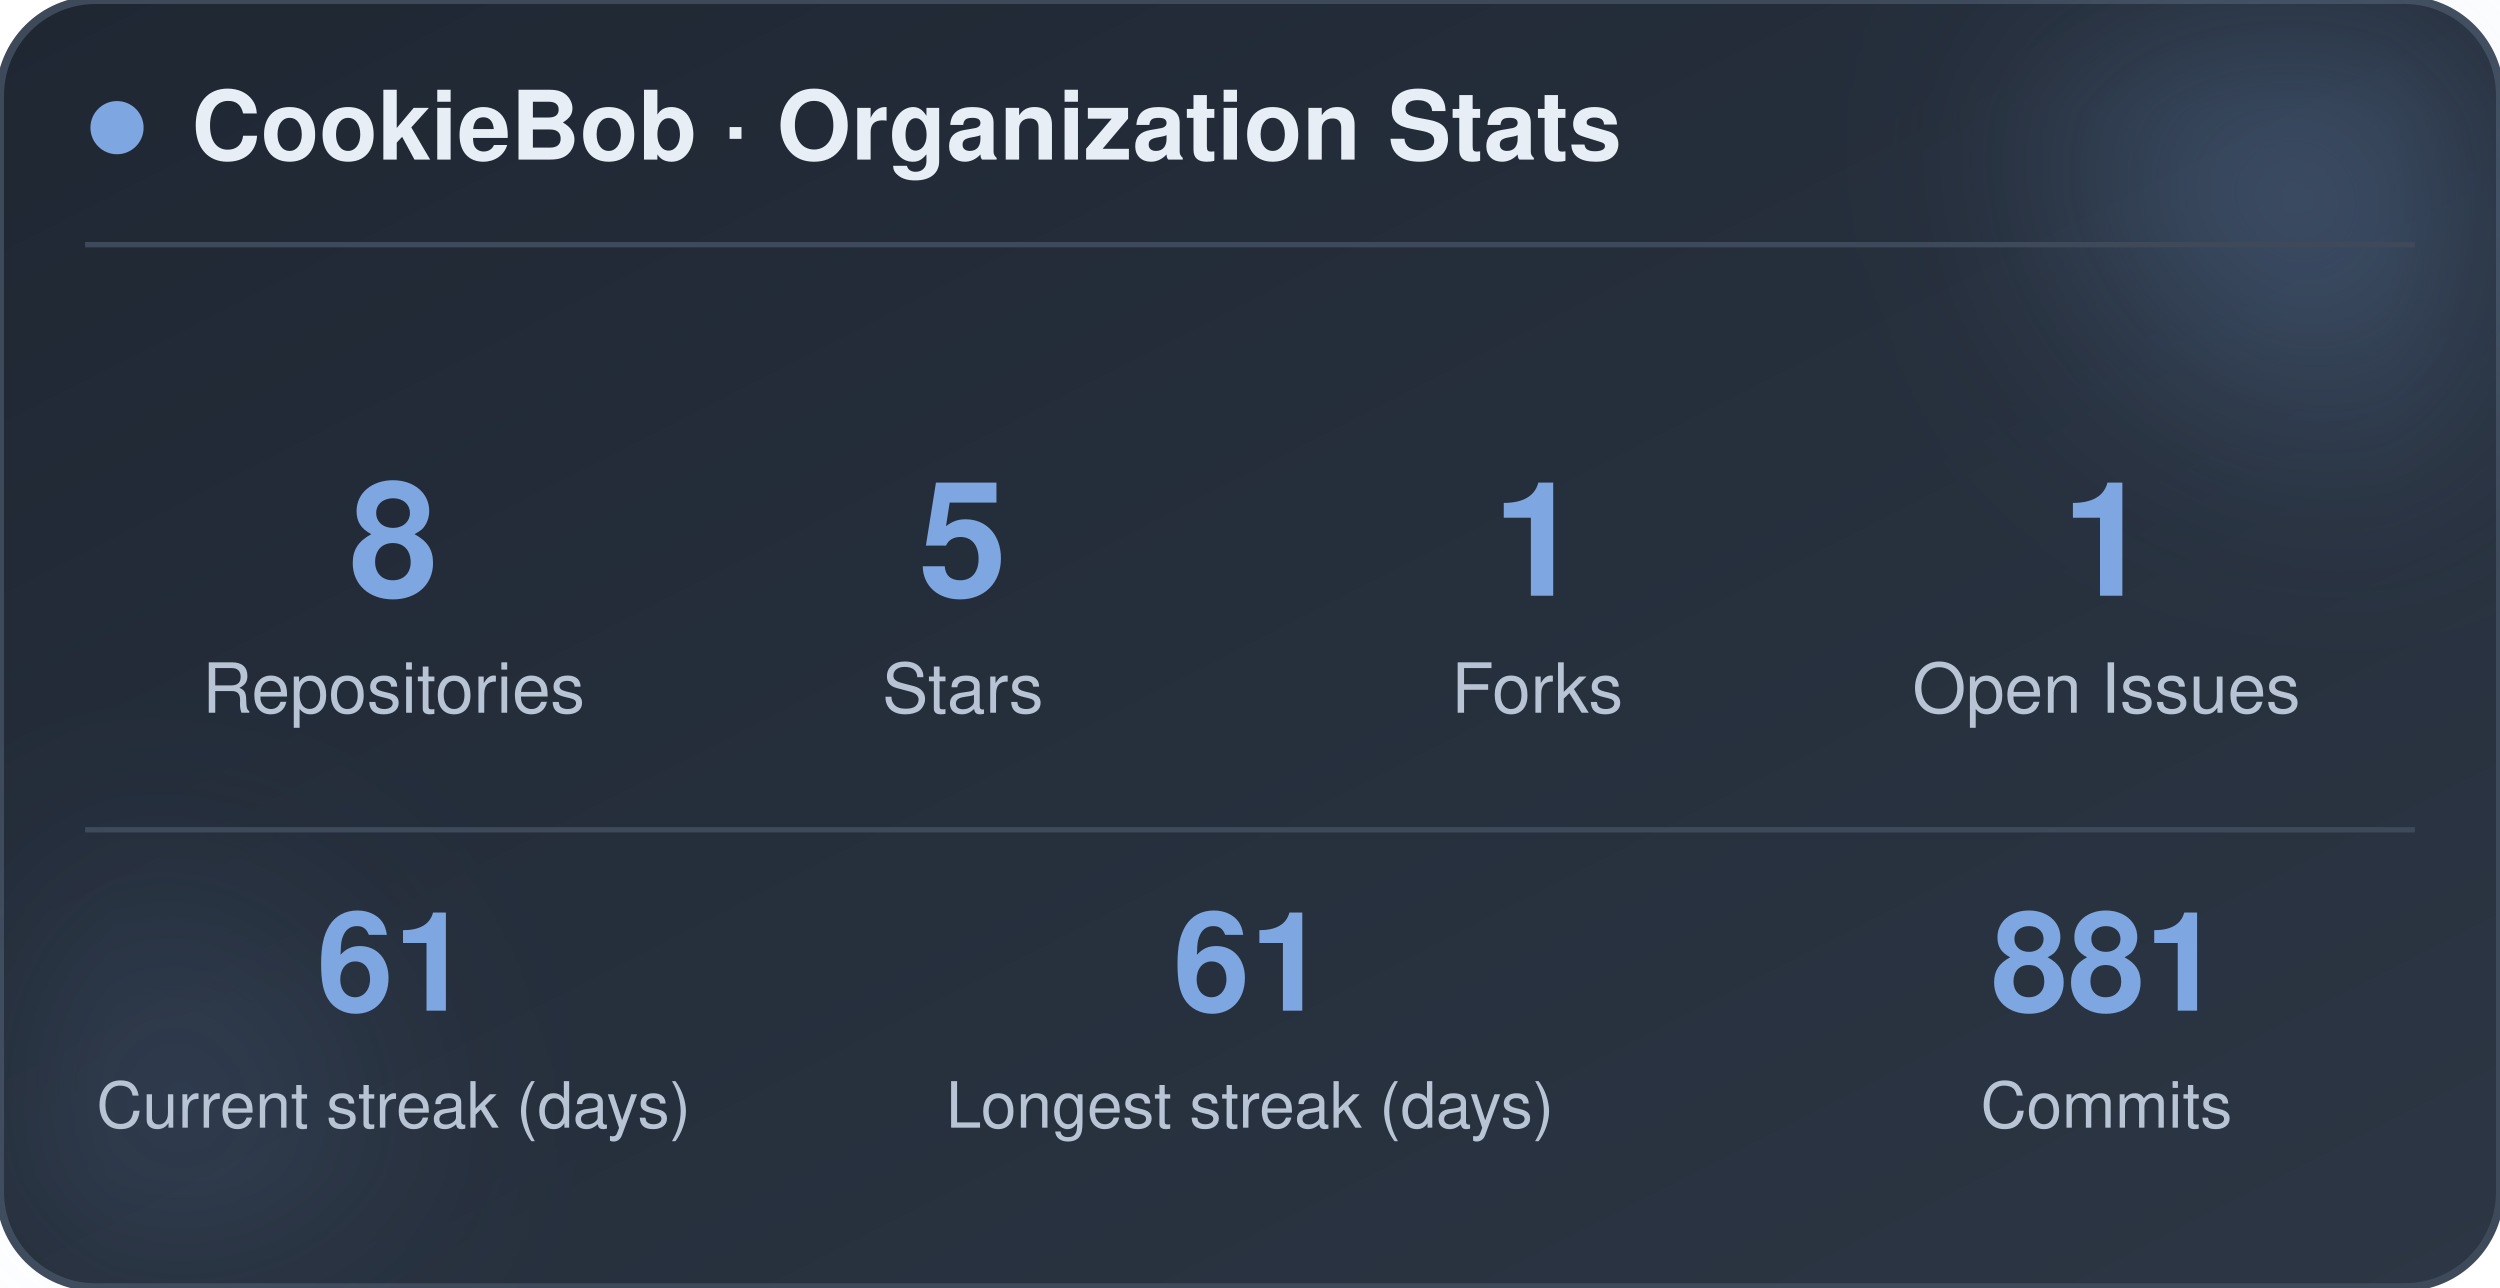
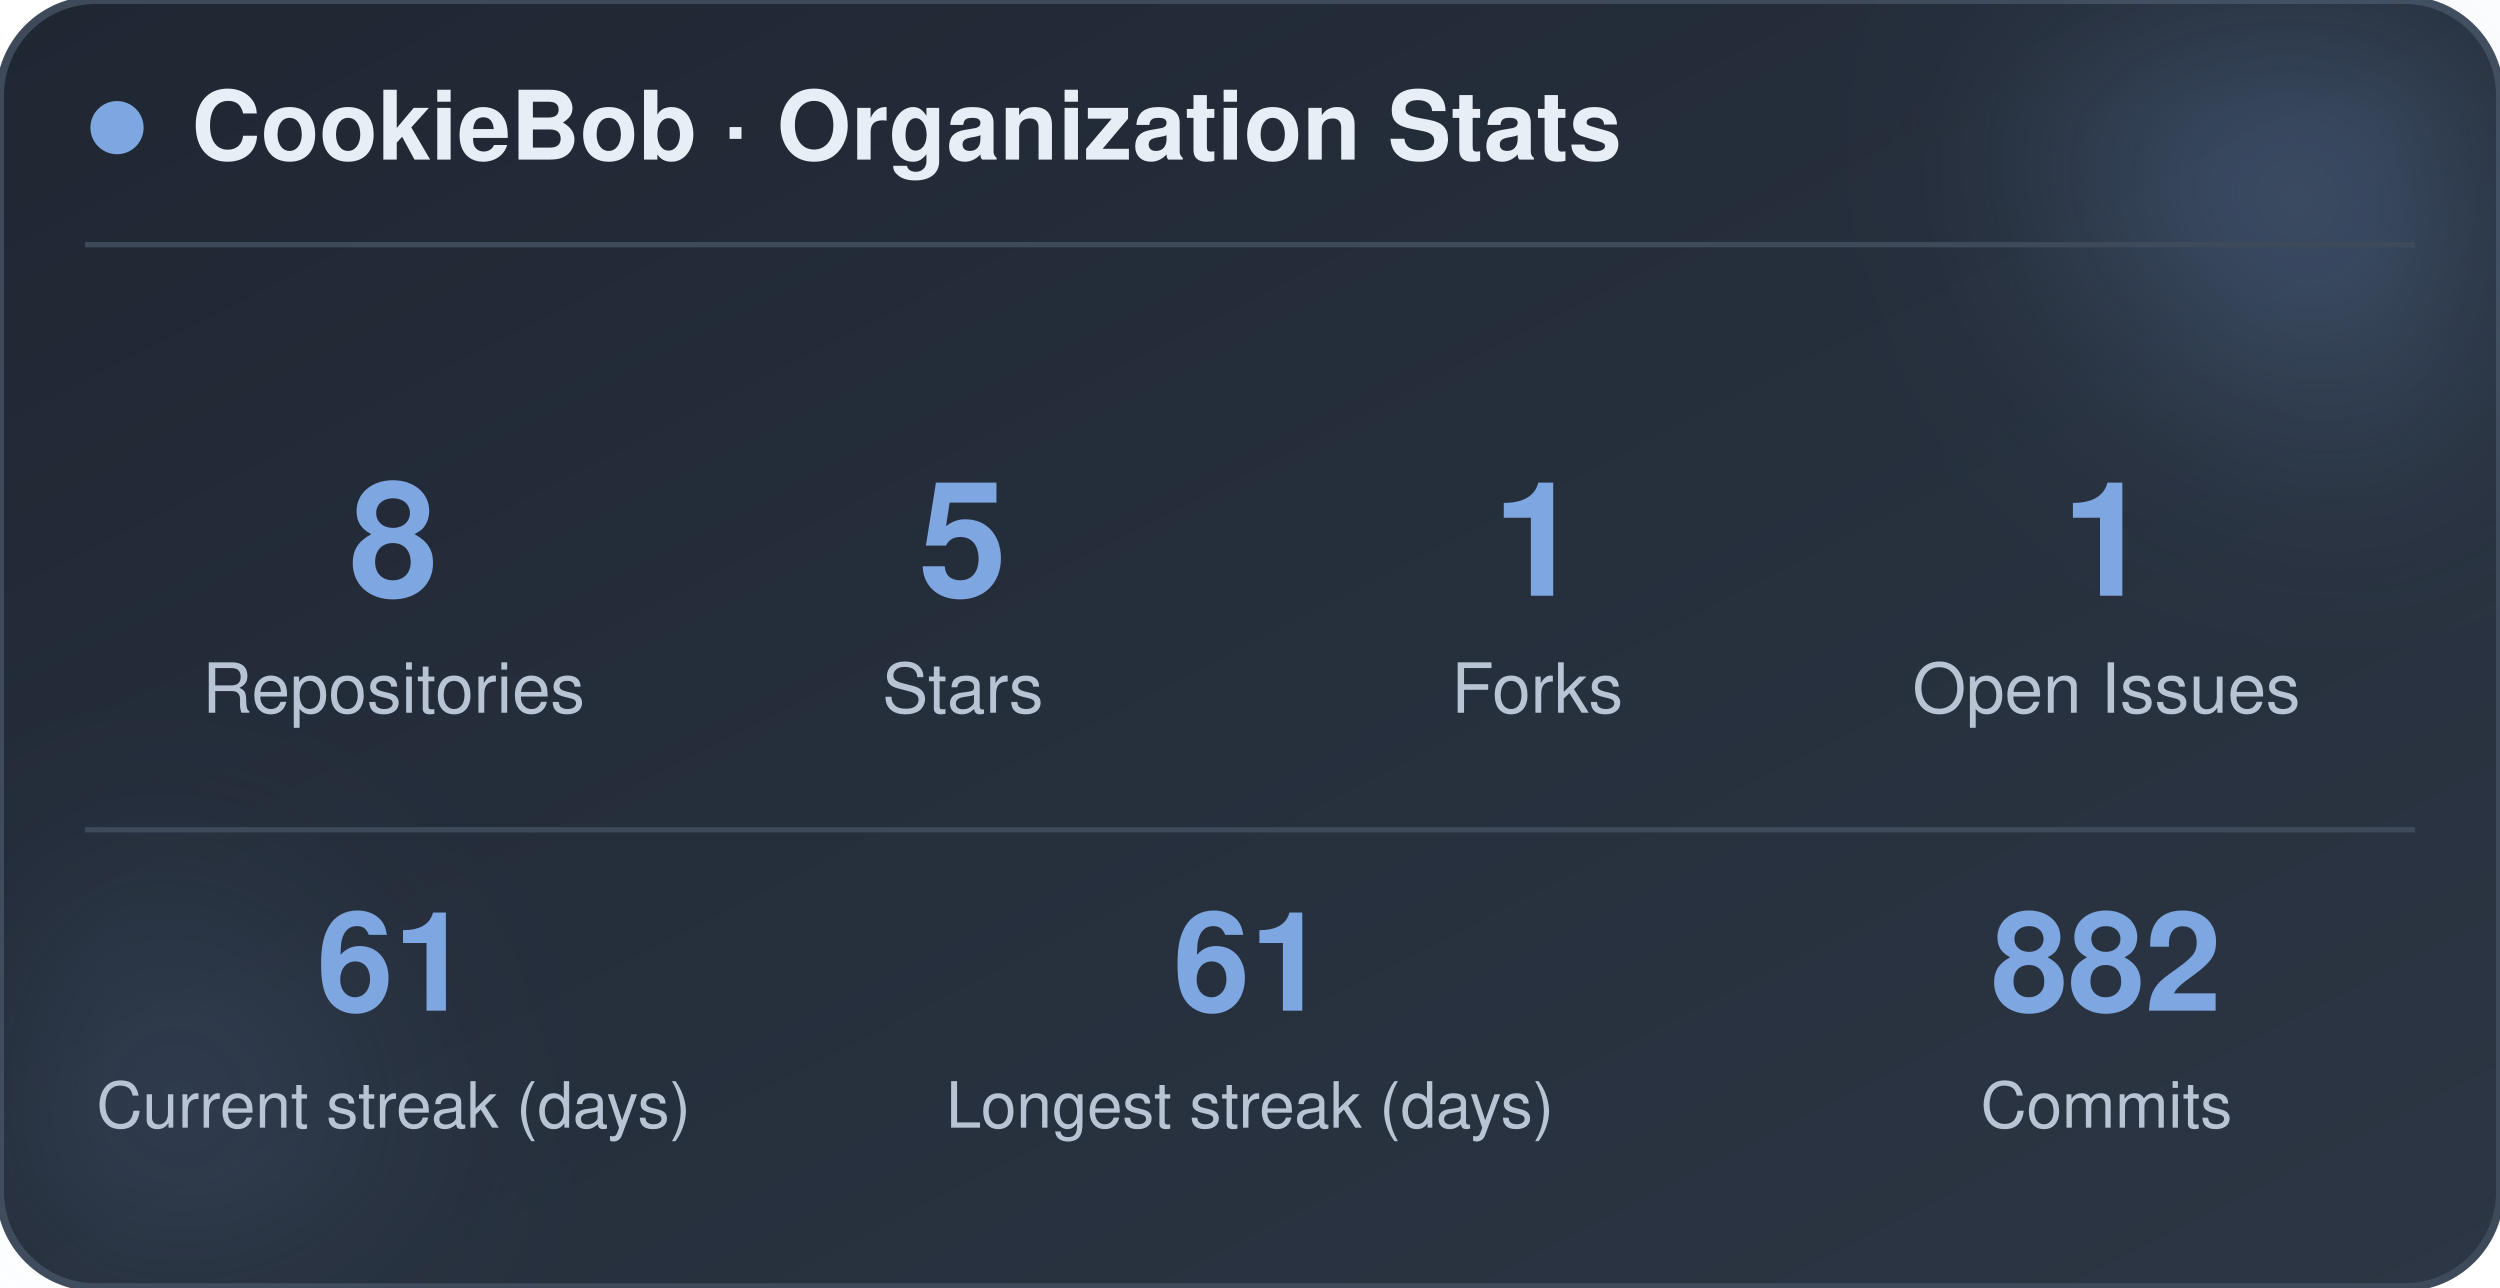
<svg xmlns="http://www.w3.org/2000/svg" width="470" height="242" viewBox="0 0 470 242" role="img" aria-label="CookieBob stats">
  <defs>
    <linearGradient id="bg" x1="0%" y1="0%" x2="100%" y2="100%">
      <stop offset="0%" stop-color="#1f2733" />
      <stop offset="100%" stop-color="#2c3644" />
    </linearGradient>
    <filter id="blur" x="-60%" y="-60%" width="220%" height="220%">
      <feGaussianBlur stdDeviation="22" />
    </filter>
  </defs>
  <rect x="0" y="0" width="470" height="242" rx="18" fill="url(#bg)" stroke="#3e4a5a" stroke-width="1.5" />
  <circle cx="444" cy="24" r="54" fill="#7ea6e0" opacity="0.26" filter="url(#blur)" />
  <circle cx="26" cy="212" r="42" fill="#7ea6e0" opacity="0.14" filter="url(#blur)" />
  <circle cx="22" cy="24" r="5" fill="#7ea6e0" />
  <text x="36" y="30" font-family="-apple-system, BlinkMacSystemFont, 'Segoe UI', Helvetica, Arial, sans-serif" font-size="18" font-weight="700" fill="#e8eef5">CookieBob · Organization Stats</text>
  <line x1="16" y1="46" x2="454" y2="46" stroke="#3e4a5a" stroke-width="1" />
  <text x="74" y="112" text-anchor="middle" font-family="-apple-system, BlinkMacSystemFont, 'Segoe UI', Helvetica, Arial, sans-serif" font-size="30" font-weight="800" fill="#7ea6e0">8</text>
  <text x="74" y="134" text-anchor="middle" font-family="-apple-system, BlinkMacSystemFont, 'Segoe UI', Helvetica, Arial, sans-serif" font-size="13" fill="#b8c4d4">Repositories</text>
  <text x="181" y="112" text-anchor="middle" font-family="-apple-system, BlinkMacSystemFont, 'Segoe UI', Helvetica, Arial, sans-serif" font-size="30" font-weight="800" fill="#7ea6e0">5</text>
  <text x="181" y="134" text-anchor="middle" font-family="-apple-system, BlinkMacSystemFont, 'Segoe UI', Helvetica, Arial, sans-serif" font-size="13" fill="#b8c4d4">Stars</text>
  <text x="289" y="112" text-anchor="middle" font-family="-apple-system, BlinkMacSystemFont, 'Segoe UI', Helvetica, Arial, sans-serif" font-size="30" font-weight="800" fill="#7ea6e0">1</text>
  <text x="289" y="134" text-anchor="middle" font-family="-apple-system, BlinkMacSystemFont, 'Segoe UI', Helvetica, Arial, sans-serif" font-size="13" fill="#b8c4d4">Forks</text>
  <text x="396" y="112" text-anchor="middle" font-family="-apple-system, BlinkMacSystemFont, 'Segoe UI', Helvetica, Arial, sans-serif" font-size="30" font-weight="800" fill="#7ea6e0">1</text>
  <text x="396" y="134" text-anchor="middle" font-family="-apple-system, BlinkMacSystemFont, 'Segoe UI', Helvetica, Arial, sans-serif" font-size="13" fill="#b8c4d4">Open Issues</text>
  <line x1="16" y1="156" x2="454" y2="156" stroke="#3e4a5a" stroke-width="1" />
  <text x="74" y="190" text-anchor="middle" font-family="-apple-system, BlinkMacSystemFont, 'Segoe UI', Helvetica, Arial, sans-serif" font-size="26" font-weight="800" fill="#7ea6e0">61</text>
  <text x="74" y="212" text-anchor="middle" font-family="-apple-system, BlinkMacSystemFont, 'Segoe UI', Helvetica, Arial, sans-serif" font-size="12" fill="#b8c4d4">Current streak (days)</text>
  <text x="235" y="190" text-anchor="middle" font-family="-apple-system, BlinkMacSystemFont, 'Segoe UI', Helvetica, Arial, sans-serif" font-size="26" font-weight="800" fill="#7ea6e0">61</text>
  <text x="235" y="212" text-anchor="middle" font-family="-apple-system, BlinkMacSystemFont, 'Segoe UI', Helvetica, Arial, sans-serif" font-size="12" fill="#b8c4d4">Longest streak (days)</text>
-   <text x="396" y="190" text-anchor="middle" font-family="-apple-system, BlinkMacSystemFont, 'Segoe UI', Helvetica, Arial, sans-serif" font-size="26" font-weight="800" fill="#7ea6e0">881</text>
+   <text x="396" y="190" text-anchor="middle" font-family="-apple-system, BlinkMacSystemFont, 'Segoe UI', Helvetica, Arial, sans-serif" font-size="26" font-weight="800" fill="#7ea6e0">882</text>
  <text x="396" y="212" text-anchor="middle" font-family="-apple-system, BlinkMacSystemFont, 'Segoe UI', Helvetica, Arial, sans-serif" font-size="12" fill="#b8c4d4">Commits</text>
</svg>
